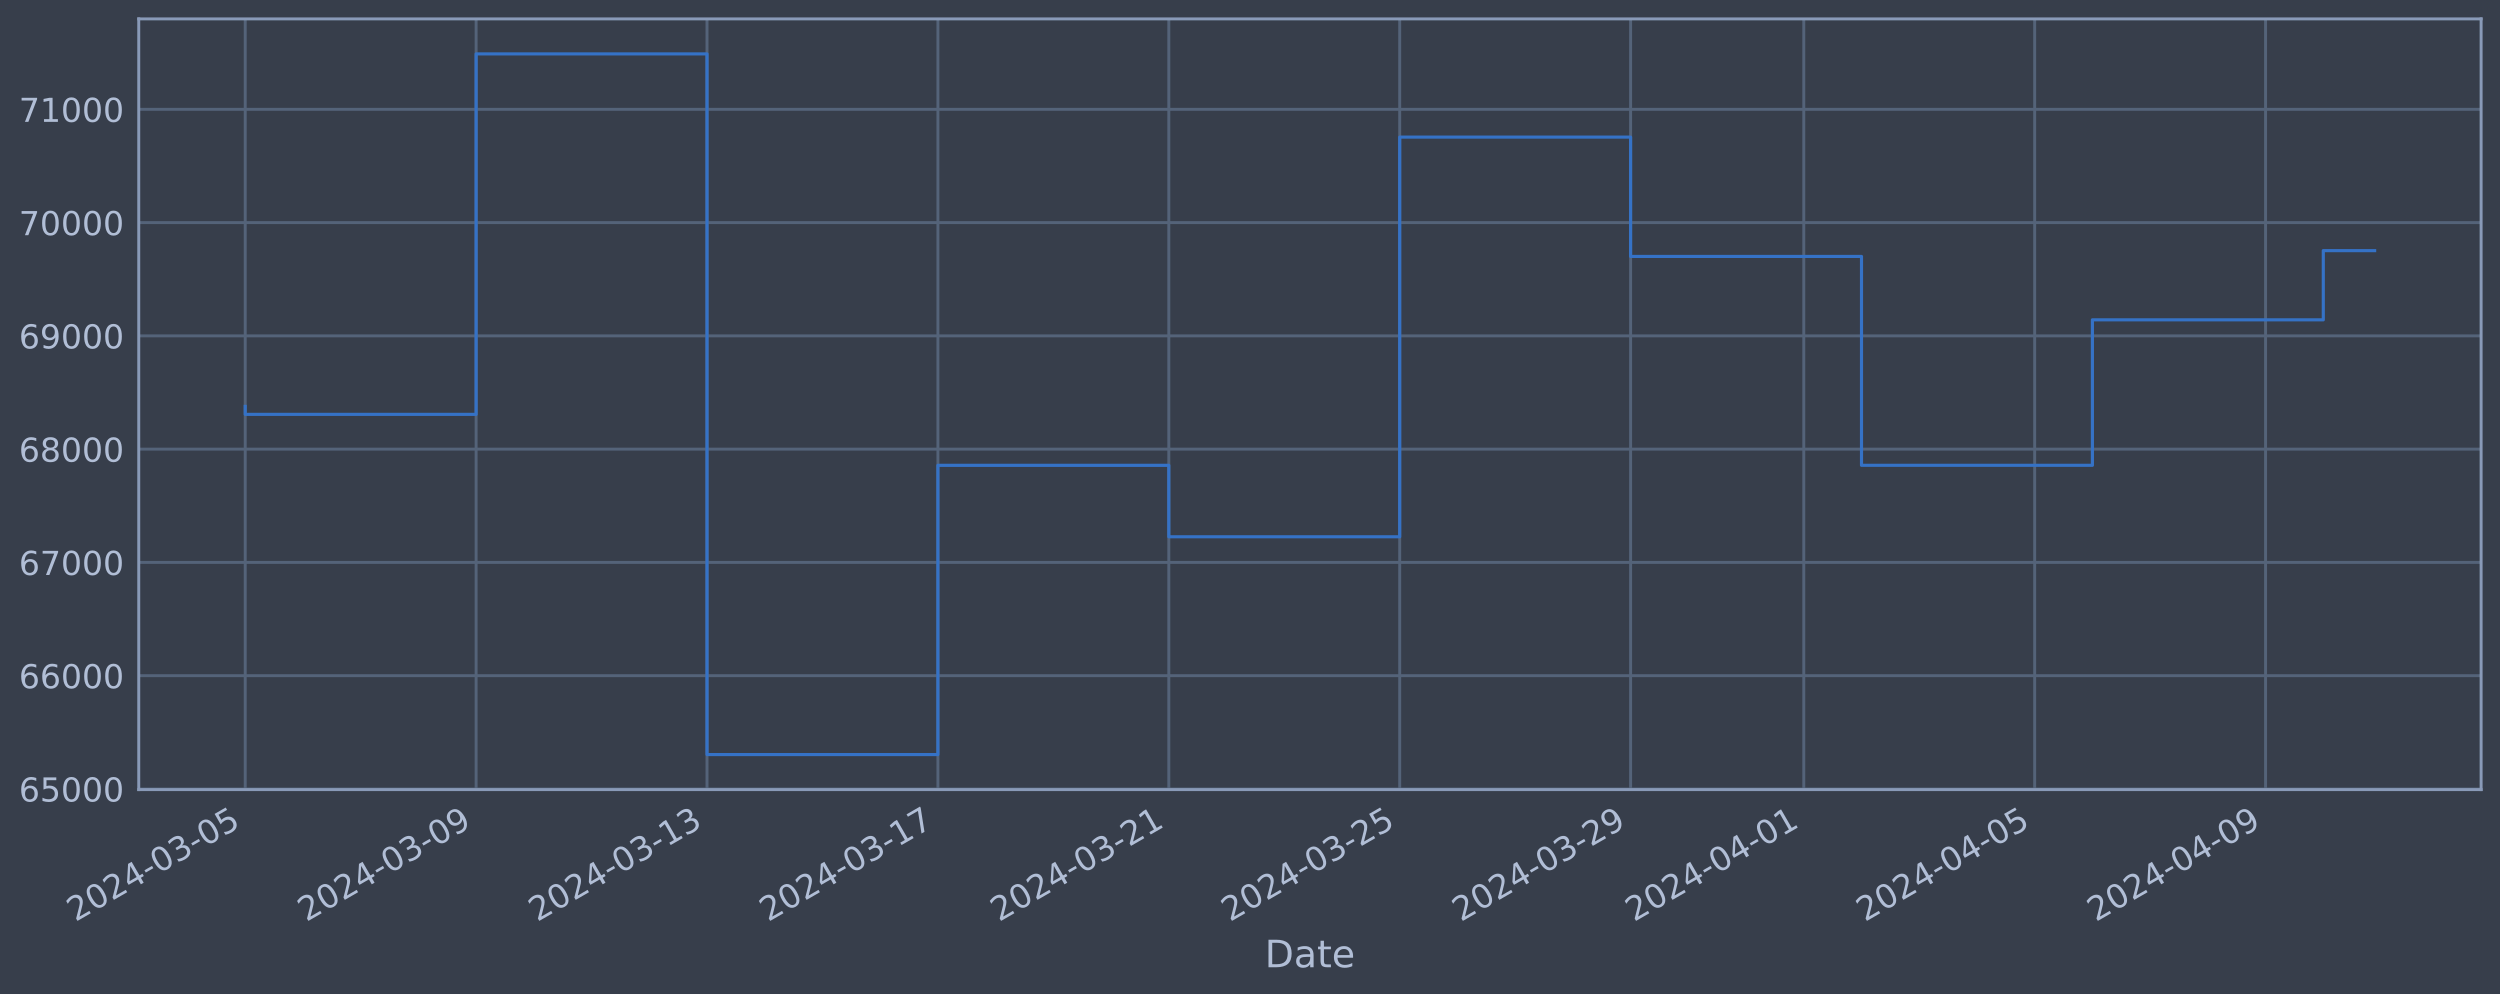
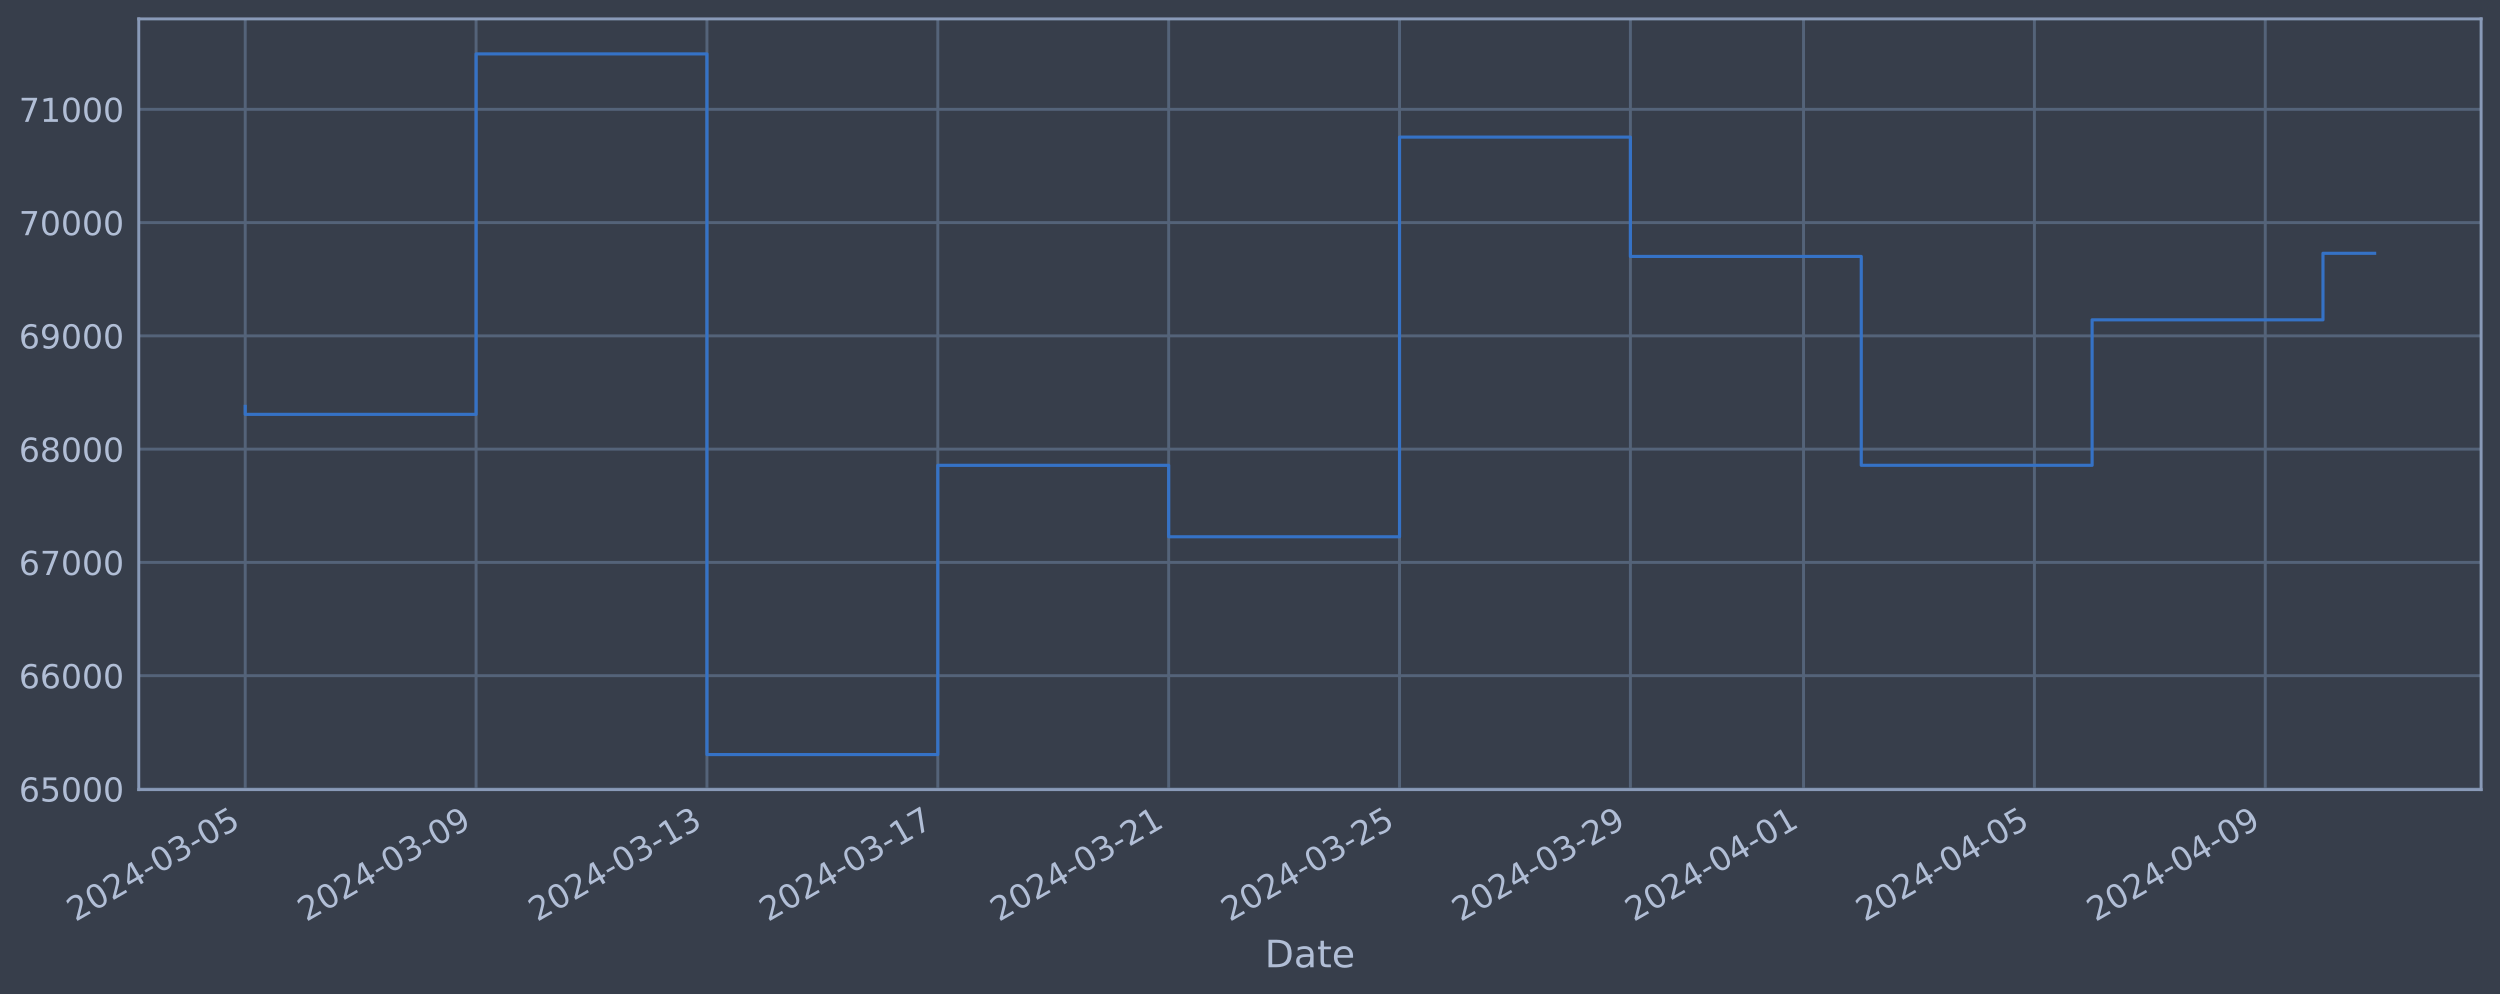
<svg xmlns="http://www.w3.org/2000/svg" xmlns:xlink="http://www.w3.org/1999/xlink" width="952.884pt" height="378.87pt" viewBox="0 0 952.884 378.87" version="1.1">
  <defs>
    <style type="text/css">*{stroke-linejoin: round; stroke-linecap: butt}</style>
  </defs>
  <g id="figure_1">
    <g id="patch_1">
      <path d="M 0 378.87  L 952.884 378.87  L 952.884 0  L 0 0  z " style="fill: #373e4b" />
    </g>
    <g id="axes_1">
      <g id="patch_2">
        <path d="M 52.884 300.96  L 945.684 300.96  L 945.684 7.2  L 52.884 7.2  z " style="fill: #373e4b" />
      </g>
      <g id="matplotlib.axis_1">
        <g id="xtick_1">
          <g id="line2d_1">
-             <path d="M 93.466 300.96  L 93.466 7.2  " clip-path="url(#pf790762cd1)" style="fill: none; stroke: #546379; stroke-width: 1.12; stroke-linecap: square" />
+             <path d="M 93.466 300.96  L 93.466 7.2  " clip-path="url(#p7d7417ff62)" style="fill: none; stroke: #546379; stroke-width: 1.12; stroke-linecap: square" />
          </g>
          <g id="line2d_2" />
          <g id="text_1">
            <g style="fill: #b1bed6" transform="translate(28.74006 351.4642) rotate(-30) scale(0.126 -0.126)">
              <defs>
                <path id="DejaVuSans-32" d="M 1228 531  L 3431 531  L 3431 0  L 469 0  L 469 531  Q 828 903 1448 1529  Q 2069 2156 2228 2338  Q 2531 2678 2651 2914  Q 2772 3150 2772 3378  Q 2772 3750 2511 3984  Q 2250 4219 1831 4219  Q 1534 4219 1204 4116  Q 875 4013 500 3803  L 500 4441  Q 881 4594 1212 4672  Q 1544 4750 1819 4750  Q 2544 4750 2975 4387  Q 3406 4025 3406 3419  Q 3406 3131 3298 2873  Q 3191 2616 2906 2266  Q 2828 2175 2409 1742  Q 1991 1309 1228 531  z " transform="scale(0.015625)" />
                <path id="DejaVuSans-30" d="M 2034 4250  Q 1547 4250 1301 3770  Q 1056 3291 1056 2328  Q 1056 1369 1301 889  Q 1547 409 2034 409  Q 2525 409 2770 889  Q 3016 1369 3016 2328  Q 3016 3291 2770 3770  Q 2525 4250 2034 4250  z M 2034 4750  Q 2819 4750 3233 4129  Q 3647 3509 3647 2328  Q 3647 1150 3233 529  Q 2819 -91 2034 -91  Q 1250 -91 836 529  Q 422 1150 422 2328  Q 422 3509 836 4129  Q 1250 4750 2034 4750  z " transform="scale(0.015625)" />
                <path id="DejaVuSans-34" d="M 2419 4116  L 825 1625  L 2419 1625  L 2419 4116  z M 2253 4666  L 3047 4666  L 3047 1625  L 3713 1625  L 3713 1100  L 3047 1100  L 3047 0  L 2419 0  L 2419 1100  L 313 1100  L 313 1709  L 2253 4666  z " transform="scale(0.015625)" />
                <path id="DejaVuSans-2d" d="M 313 2009  L 1997 2009  L 1997 1497  L 313 1497  L 313 2009  z " transform="scale(0.015625)" />
                <path id="DejaVuSans-33" d="M 2597 2516  Q 3050 2419 3304 2112  Q 3559 1806 3559 1356  Q 3559 666 3084 287  Q 2609 -91 1734 -91  Q 1441 -91 1130 -33  Q 819 25 488 141  L 488 750  Q 750 597 1062 519  Q 1375 441 1716 441  Q 2309 441 2620 675  Q 2931 909 2931 1356  Q 2931 1769 2642 2001  Q 2353 2234 1838 2234  L 1294 2234  L 1294 2753  L 1863 2753  Q 2328 2753 2575 2939  Q 2822 3125 2822 3475  Q 2822 3834 2567 4026  Q 2313 4219 1838 4219  Q 1578 4219 1281 4162  Q 984 4106 628 3988  L 628 4550  Q 988 4650 1302 4700  Q 1616 4750 1894 4750  Q 2613 4750 3031 4423  Q 3450 4097 3450 3541  Q 3450 3153 3228 2886  Q 3006 2619 2597 2516  z " transform="scale(0.015625)" />
                <path id="DejaVuSans-35" d="M 691 4666  L 3169 4666  L 3169 4134  L 1269 4134  L 1269 2991  Q 1406 3038 1543 3061  Q 1681 3084 1819 3084  Q 2600 3084 3056 2656  Q 3513 2228 3513 1497  Q 3513 744 3044 326  Q 2575 -91 1722 -91  Q 1428 -91 1123 -41  Q 819 9 494 109  L 494 744  Q 775 591 1075 516  Q 1375 441 1709 441  Q 2250 441 2565 725  Q 2881 1009 2881 1497  Q 2881 1984 2565 2268  Q 2250 2553 1709 2553  Q 1456 2553 1204 2497  Q 953 2441 691 2322  L 691 4666  z " transform="scale(0.015625)" />
              </defs>
              <use xlink:href="#DejaVuSans-32" />
              <use xlink:href="#DejaVuSans-30" x="63.623" />
              <use xlink:href="#DejaVuSans-32" x="127.246" />
              <use xlink:href="#DejaVuSans-34" x="190.869" />
              <use xlink:href="#DejaVuSans-2d" x="254.492" />
              <use xlink:href="#DejaVuSans-30" x="290.576" />
              <use xlink:href="#DejaVuSans-33" x="354.199" />
              <use xlink:href="#DejaVuSans-2d" x="417.822" />
              <use xlink:href="#DejaVuSans-30" x="453.906" />
              <use xlink:href="#DejaVuSans-35" x="517.529" />
            </g>
          </g>
        </g>
        <g id="xtick_2">
          <g id="line2d_3">
-             <path d="M 181.473 300.96  L 181.473 7.2  " clip-path="url(#pf790762cd1)" style="fill: none; stroke: #546379; stroke-width: 1.12; stroke-linecap: square" />
+             <path d="M 181.46 300.96  L 181.46 7.2  " clip-path="url(#p7d7417ff62)" style="fill: none; stroke: #546379; stroke-width: 1.12; stroke-linecap: square" />
          </g>
          <g id="line2d_4" />
          <g id="text_2">
-             <g style="fill: #b1bed6" transform="translate(116.7475 351.4642) rotate(-30) scale(0.126 -0.126)">
+             <g style="fill: #b1bed6" transform="translate(116.7343 351.4642) rotate(-30) scale(0.126 -0.126)">
              <defs>
                <path id="DejaVuSans-39" d="M 703 97  L 703 672  Q 941 559 1184 500  Q 1428 441 1663 441  Q 2288 441 2617 861  Q 2947 1281 2994 2138  Q 2813 1869 2534 1725  Q 2256 1581 1919 1581  Q 1219 1581 811 2004  Q 403 2428 403 3163  Q 403 3881 828 4315  Q 1253 4750 1959 4750  Q 2769 4750 3195 4129  Q 3622 3509 3622 2328  Q 3622 1225 3098 567  Q 2575 -91 1691 -91  Q 1453 -91 1209 -44  Q 966 3 703 97  z M 1959 2075  Q 2384 2075 2632 2365  Q 2881 2656 2881 3163  Q 2881 3666 2632 3958  Q 2384 4250 1959 4250  Q 1534 4250 1286 3958  Q 1038 3666 1038 3163  Q 1038 2656 1286 2365  Q 1534 2075 1959 2075  z " transform="scale(0.015625)" />
              </defs>
              <use xlink:href="#DejaVuSans-32" />
              <use xlink:href="#DejaVuSans-30" x="63.623" />
              <use xlink:href="#DejaVuSans-32" x="127.246" />
              <use xlink:href="#DejaVuSans-34" x="190.869" />
              <use xlink:href="#DejaVuSans-2d" x="254.492" />
              <use xlink:href="#DejaVuSans-30" x="290.576" />
              <use xlink:href="#DejaVuSans-33" x="354.199" />
              <use xlink:href="#DejaVuSans-2d" x="417.822" />
              <use xlink:href="#DejaVuSans-30" x="453.906" />
              <use xlink:href="#DejaVuSans-39" x="517.529" />
            </g>
          </g>
        </g>
        <g id="xtick_3">
          <g id="line2d_5">
-             <path d="M 269.48 300.96  L 269.48 7.2  " clip-path="url(#pf790762cd1)" style="fill: none; stroke: #546379; stroke-width: 1.12; stroke-linecap: square" />
+             <path d="M 269.454 300.96  L 269.454 7.2  " clip-path="url(#p7d7417ff62)" style="fill: none; stroke: #546379; stroke-width: 1.12; stroke-linecap: square" />
          </g>
          <g id="line2d_6" />
          <g id="text_3">
-             <g style="fill: #b1bed6" transform="translate(204.755 351.4642) rotate(-30) scale(0.126 -0.126)">
+             <g style="fill: #b1bed6" transform="translate(204.7285 351.4642) rotate(-30) scale(0.126 -0.126)">
              <defs>
                <path id="DejaVuSans-31" d="M 794 531  L 1825 531  L 1825 4091  L 703 3866  L 703 4441  L 1819 4666  L 2450 4666  L 2450 531  L 3481 531  L 3481 0  L 794 0  L 794 531  z " transform="scale(0.015625)" />
              </defs>
              <use xlink:href="#DejaVuSans-32" />
              <use xlink:href="#DejaVuSans-30" x="63.623" />
              <use xlink:href="#DejaVuSans-32" x="127.246" />
              <use xlink:href="#DejaVuSans-34" x="190.869" />
              <use xlink:href="#DejaVuSans-2d" x="254.492" />
              <use xlink:href="#DejaVuSans-30" x="290.576" />
              <use xlink:href="#DejaVuSans-33" x="354.199" />
              <use xlink:href="#DejaVuSans-2d" x="417.822" />
              <use xlink:href="#DejaVuSans-31" x="453.906" />
              <use xlink:href="#DejaVuSans-33" x="517.529" />
            </g>
          </g>
        </g>
        <g id="xtick_4">
          <g id="line2d_7">
-             <path d="M 357.488 300.96  L 357.488 7.2  " clip-path="url(#pf790762cd1)" style="fill: none; stroke: #546379; stroke-width: 1.12; stroke-linecap: square" />
+             <path d="M 357.448 300.96  L 357.448 7.2  " clip-path="url(#p7d7417ff62)" style="fill: none; stroke: #546379; stroke-width: 1.12; stroke-linecap: square" />
          </g>
          <g id="line2d_8" />
          <g id="text_4">
-             <g style="fill: #b1bed6" transform="translate(292.7625 351.4642) rotate(-30) scale(0.126 -0.126)">
+             <g style="fill: #b1bed6" transform="translate(292.7228 351.4642) rotate(-30) scale(0.126 -0.126)">
              <defs>
                <path id="DejaVuSans-37" d="M 525 4666  L 3525 4666  L 3525 4397  L 1831 0  L 1172 0  L 2766 4134  L 525 4134  L 525 4666  z " transform="scale(0.015625)" />
              </defs>
              <use xlink:href="#DejaVuSans-32" />
              <use xlink:href="#DejaVuSans-30" x="63.623" />
              <use xlink:href="#DejaVuSans-32" x="127.246" />
              <use xlink:href="#DejaVuSans-34" x="190.869" />
              <use xlink:href="#DejaVuSans-2d" x="254.492" />
              <use xlink:href="#DejaVuSans-30" x="290.576" />
              <use xlink:href="#DejaVuSans-33" x="354.199" />
              <use xlink:href="#DejaVuSans-2d" x="417.822" />
              <use xlink:href="#DejaVuSans-31" x="453.906" />
              <use xlink:href="#DejaVuSans-37" x="517.529" />
            </g>
          </g>
        </g>
        <g id="xtick_5">
          <g id="line2d_9">
-             <path d="M 445.495 300.96  L 445.495 7.2  " clip-path="url(#pf790762cd1)" style="fill: none; stroke: #546379; stroke-width: 1.12; stroke-linecap: square" />
+             <path d="M 445.443 300.96  L 445.443 7.2  " clip-path="url(#p7d7417ff62)" style="fill: none; stroke: #546379; stroke-width: 1.12; stroke-linecap: square" />
          </g>
          <g id="line2d_10" />
          <g id="text_5">
-             <g style="fill: #b1bed6" transform="translate(380.7699 351.4642) rotate(-30) scale(0.126 -0.126)">
+             <g style="fill: #b1bed6" transform="translate(380.717 351.4642) rotate(-30) scale(0.126 -0.126)">
              <use xlink:href="#DejaVuSans-32" />
              <use xlink:href="#DejaVuSans-30" x="63.623" />
              <use xlink:href="#DejaVuSans-32" x="127.246" />
              <use xlink:href="#DejaVuSans-34" x="190.869" />
              <use xlink:href="#DejaVuSans-2d" x="254.492" />
              <use xlink:href="#DejaVuSans-30" x="290.576" />
              <use xlink:href="#DejaVuSans-33" x="354.199" />
              <use xlink:href="#DejaVuSans-2d" x="417.822" />
              <use xlink:href="#DejaVuSans-32" x="453.906" />
              <use xlink:href="#DejaVuSans-31" x="517.529" />
            </g>
          </g>
        </g>
        <g id="xtick_6">
          <g id="line2d_11">
-             <path d="M 533.503 300.96  L 533.503 7.2  " clip-path="url(#pf790762cd1)" style="fill: none; stroke: #546379; stroke-width: 1.12; stroke-linecap: square" />
+             <path d="M 533.437 300.96  L 533.437 7.2  " clip-path="url(#p7d7417ff62)" style="fill: none; stroke: #546379; stroke-width: 1.12; stroke-linecap: square" />
          </g>
          <g id="line2d_12" />
          <g id="text_6">
-             <g style="fill: #b1bed6" transform="translate(468.7774 351.4642) rotate(-30) scale(0.126 -0.126)">
+             <g style="fill: #b1bed6" transform="translate(468.7113 351.4642) rotate(-30) scale(0.126 -0.126)">
              <use xlink:href="#DejaVuSans-32" />
              <use xlink:href="#DejaVuSans-30" x="63.623" />
              <use xlink:href="#DejaVuSans-32" x="127.246" />
              <use xlink:href="#DejaVuSans-34" x="190.869" />
              <use xlink:href="#DejaVuSans-2d" x="254.492" />
              <use xlink:href="#DejaVuSans-30" x="290.576" />
              <use xlink:href="#DejaVuSans-33" x="354.199" />
              <use xlink:href="#DejaVuSans-2d" x="417.822" />
              <use xlink:href="#DejaVuSans-32" x="453.906" />
              <use xlink:href="#DejaVuSans-35" x="517.529" />
            </g>
          </g>
        </g>
        <g id="xtick_7">
          <g id="line2d_13">
-             <path d="M 621.51 300.96  L 621.51 7.2  " clip-path="url(#pf790762cd1)" style="fill: none; stroke: #546379; stroke-width: 1.12; stroke-linecap: square" />
+             <path d="M 621.431 300.96  L 621.431 7.2  " clip-path="url(#p7d7417ff62)" style="fill: none; stroke: #546379; stroke-width: 1.12; stroke-linecap: square" />
          </g>
          <g id="line2d_14" />
          <g id="text_7">
-             <g style="fill: #b1bed6" transform="translate(556.7848 351.4642) rotate(-30) scale(0.126 -0.126)">
+             <g style="fill: #b1bed6" transform="translate(556.7055 351.4642) rotate(-30) scale(0.126 -0.126)">
              <use xlink:href="#DejaVuSans-32" />
              <use xlink:href="#DejaVuSans-30" x="63.623" />
              <use xlink:href="#DejaVuSans-32" x="127.246" />
              <use xlink:href="#DejaVuSans-34" x="190.869" />
              <use xlink:href="#DejaVuSans-2d" x="254.492" />
              <use xlink:href="#DejaVuSans-30" x="290.576" />
              <use xlink:href="#DejaVuSans-33" x="354.199" />
              <use xlink:href="#DejaVuSans-2d" x="417.822" />
              <use xlink:href="#DejaVuSans-32" x="453.906" />
              <use xlink:href="#DejaVuSans-39" x="517.529" />
            </g>
          </g>
        </g>
        <g id="xtick_8">
          <g id="line2d_15">
-             <path d="M 687.516 300.96  L 687.516 7.2  " clip-path="url(#pf790762cd1)" style="fill: none; stroke: #546379; stroke-width: 1.12; stroke-linecap: square" />
+             <path d="M 687.427 300.96  L 687.427 7.2  " clip-path="url(#p7d7417ff62)" style="fill: none; stroke: #546379; stroke-width: 1.12; stroke-linecap: square" />
          </g>
          <g id="line2d_16" />
          <g id="text_8">
-             <g style="fill: #b1bed6" transform="translate(622.7904 351.4642) rotate(-30) scale(0.126 -0.126)">
+             <g style="fill: #b1bed6" transform="translate(622.7012 351.4642) rotate(-30) scale(0.126 -0.126)">
              <use xlink:href="#DejaVuSans-32" />
              <use xlink:href="#DejaVuSans-30" x="63.623" />
              <use xlink:href="#DejaVuSans-32" x="127.246" />
              <use xlink:href="#DejaVuSans-34" x="190.869" />
              <use xlink:href="#DejaVuSans-2d" x="254.492" />
              <use xlink:href="#DejaVuSans-30" x="290.576" />
              <use xlink:href="#DejaVuSans-34" x="354.199" />
              <use xlink:href="#DejaVuSans-2d" x="417.822" />
              <use xlink:href="#DejaVuSans-30" x="453.906" />
              <use xlink:href="#DejaVuSans-31" x="517.529" />
            </g>
          </g>
        </g>
        <g id="xtick_9">
          <g id="line2d_17">
-             <path d="M 775.523 300.96  L 775.523 7.2  " clip-path="url(#pf790762cd1)" style="fill: none; stroke: #546379; stroke-width: 1.12; stroke-linecap: square" />
+             <path d="M 775.421 300.96  L 775.421 7.2  " clip-path="url(#p7d7417ff62)" style="fill: none; stroke: #546379; stroke-width: 1.12; stroke-linecap: square" />
          </g>
          <g id="line2d_18" />
          <g id="text_9">
-             <g style="fill: #b1bed6" transform="translate(710.7979 351.4642) rotate(-30) scale(0.126 -0.126)">
+             <g style="fill: #b1bed6" transform="translate(710.6954 351.4642) rotate(-30) scale(0.126 -0.126)">
              <use xlink:href="#DejaVuSans-32" />
              <use xlink:href="#DejaVuSans-30" x="63.623" />
              <use xlink:href="#DejaVuSans-32" x="127.246" />
              <use xlink:href="#DejaVuSans-34" x="190.869" />
              <use xlink:href="#DejaVuSans-2d" x="254.492" />
              <use xlink:href="#DejaVuSans-30" x="290.576" />
              <use xlink:href="#DejaVuSans-34" x="354.199" />
              <use xlink:href="#DejaVuSans-2d" x="417.822" />
              <use xlink:href="#DejaVuSans-30" x="453.906" />
              <use xlink:href="#DejaVuSans-35" x="517.529" />
            </g>
          </g>
        </g>
        <g id="xtick_10">
          <g id="line2d_19">
-             <path d="M 863.531 300.96  L 863.531 7.2  " clip-path="url(#pf790762cd1)" style="fill: none; stroke: #546379; stroke-width: 1.12; stroke-linecap: square" />
+             <path d="M 863.415 300.96  L 863.415 7.2  " clip-path="url(#p7d7417ff62)" style="fill: none; stroke: #546379; stroke-width: 1.12; stroke-linecap: square" />
          </g>
          <g id="line2d_20" />
          <g id="text_10">
-             <g style="fill: #b1bed6" transform="translate(798.8054 351.4642) rotate(-30) scale(0.126 -0.126)">
+             <g style="fill: #b1bed6" transform="translate(798.6897 351.4642) rotate(-30) scale(0.126 -0.126)">
              <use xlink:href="#DejaVuSans-32" />
              <use xlink:href="#DejaVuSans-30" x="63.623" />
              <use xlink:href="#DejaVuSans-32" x="127.246" />
              <use xlink:href="#DejaVuSans-34" x="190.869" />
              <use xlink:href="#DejaVuSans-2d" x="254.492" />
              <use xlink:href="#DejaVuSans-30" x="290.576" />
              <use xlink:href="#DejaVuSans-34" x="354.199" />
              <use xlink:href="#DejaVuSans-2d" x="417.822" />
              <use xlink:href="#DejaVuSans-30" x="453.906" />
              <use xlink:href="#DejaVuSans-39" x="517.529" />
            </g>
          </g>
        </g>
        <g id="text_11">
          <g style="fill: #b1bed6" transform="translate(482.0746 368.6753) scale(0.144 -0.144)">
            <defs>
              <path id="DejaVuSans-44" d="M 1259 4147  L 1259 519  L 2022 519  Q 2988 519 3436 956  Q 3884 1394 3884 2338  Q 3884 3275 3436 3711  Q 2988 4147 2022 4147  L 1259 4147  z M 628 4666  L 1925 4666  Q 3281 4666 3915 4102  Q 4550 3538 4550 2338  Q 4550 1131 3912 565  Q 3275 0 1925 0  L 628 0  L 628 4666  z " transform="scale(0.015625)" />
              <path id="DejaVuSans-61" d="M 2194 1759  Q 1497 1759 1228 1600  Q 959 1441 959 1056  Q 959 750 1161 570  Q 1363 391 1709 391  Q 2188 391 2477 730  Q 2766 1069 2766 1631  L 2766 1759  L 2194 1759  z M 3341 1997  L 3341 0  L 2766 0  L 2766 531  Q 2569 213 2275 61  Q 1981 -91 1556 -91  Q 1019 -91 701 211  Q 384 513 384 1019  Q 384 1609 779 1909  Q 1175 2209 1959 2209  L 2766 2209  L 2766 2266  Q 2766 2663 2505 2880  Q 2244 3097 1772 3097  Q 1472 3097 1187 3025  Q 903 2953 641 2809  L 641 3341  Q 956 3463 1253 3523  Q 1550 3584 1831 3584  Q 2591 3584 2966 3190  Q 3341 2797 3341 1997  z " transform="scale(0.015625)" />
              <path id="DejaVuSans-74" d="M 1172 4494  L 1172 3500  L 2356 3500  L 2356 3053  L 1172 3053  L 1172 1153  Q 1172 725 1289 603  Q 1406 481 1766 481  L 2356 481  L 2356 0  L 1766 0  Q 1100 0 847 248  Q 594 497 594 1153  L 594 3053  L 172 3053  L 172 3500  L 594 3500  L 594 4494  L 1172 4494  z " transform="scale(0.015625)" />
              <path id="DejaVuSans-65" d="M 3597 1894  L 3597 1613  L 953 1613  Q 991 1019 1311 708  Q 1631 397 2203 397  Q 2534 397 2845 478  Q 3156 559 3463 722  L 3463 178  Q 3153 47 2828 -22  Q 2503 -91 2169 -91  Q 1331 -91 842 396  Q 353 884 353 1716  Q 353 2575 817 3079  Q 1281 3584 2069 3584  Q 2775 3584 3186 3129  Q 3597 2675 3597 1894  z M 3022 2063  Q 3016 2534 2758 2815  Q 2500 3097 2075 3097  Q 1594 3097 1305 2825  Q 1016 2553 972 2059  L 3022 2063  z " transform="scale(0.015625)" />
            </defs>
            <use xlink:href="#DejaVuSans-44" />
            <use xlink:href="#DejaVuSans-61" x="77.002" />
            <use xlink:href="#DejaVuSans-74" x="138.281" />
            <use xlink:href="#DejaVuSans-65" x="177.49" />
          </g>
        </g>
      </g>
      <g id="matplotlib.axis_2">
        <g id="ytick_1">
          <g id="line2d_21">
-             <path d="M 52.884 300.718  L 945.684 300.718  " clip-path="url(#pf790762cd1)" style="fill: none; stroke: #546379; stroke-width: 1.12; stroke-linecap: square" />
+             <path d="M 52.884 300.718  L 945.684 300.718  " clip-path="url(#p7d7417ff62)" style="fill: none; stroke: #546379; stroke-width: 1.12; stroke-linecap: square" />
          </g>
          <g id="line2d_22" />
          <g id="text_12">
            <g style="fill: #b1bed6" transform="translate(7.2 305.5049) scale(0.126 -0.126)">
              <defs>
                <path id="DejaVuSans-36" d="M 2113 2584  Q 1688 2584 1439 2293  Q 1191 2003 1191 1497  Q 1191 994 1439 701  Q 1688 409 2113 409  Q 2538 409 2786 701  Q 3034 994 3034 1497  Q 3034 2003 2786 2293  Q 2538 2584 2113 2584  z M 3366 4563  L 3366 3988  Q 3128 4100 2886 4159  Q 2644 4219 2406 4219  Q 1781 4219 1451 3797  Q 1122 3375 1075 2522  Q 1259 2794 1537 2939  Q 1816 3084 2150 3084  Q 2853 3084 3261 2657  Q 3669 2231 3669 1497  Q 3669 778 3244 343  Q 2819 -91 2113 -91  Q 1303 -91 875 529  Q 447 1150 447 2328  Q 447 3434 972 4092  Q 1497 4750 2381 4750  Q 2619 4750 2861 4703  Q 3103 4656 3366 4563  z " transform="scale(0.015625)" />
              </defs>
              <use xlink:href="#DejaVuSans-36" />
              <use xlink:href="#DejaVuSans-35" x="63.623" />
              <use xlink:href="#DejaVuSans-30" x="127.246" />
              <use xlink:href="#DejaVuSans-30" x="190.869" />
              <use xlink:href="#DejaVuSans-30" x="254.492" />
            </g>
          </g>
        </g>
        <g id="ytick_2">
          <g id="line2d_23">
-             <path d="M 52.884 257.544  L 945.684 257.544  " clip-path="url(#pf790762cd1)" style="fill: none; stroke: #546379; stroke-width: 1.12; stroke-linecap: square" />
+             <path d="M 52.884 257.544  L 945.684 257.544  " clip-path="url(#p7d7417ff62)" style="fill: none; stroke: #546379; stroke-width: 1.12; stroke-linecap: square" />
          </g>
          <g id="line2d_24" />
          <g id="text_13">
            <g style="fill: #b1bed6" transform="translate(7.2 262.331) scale(0.126 -0.126)">
              <use xlink:href="#DejaVuSans-36" />
              <use xlink:href="#DejaVuSans-36" x="63.623" />
              <use xlink:href="#DejaVuSans-30" x="127.246" />
              <use xlink:href="#DejaVuSans-30" x="190.869" />
              <use xlink:href="#DejaVuSans-30" x="254.492" />
            </g>
          </g>
        </g>
        <g id="ytick_3">
          <g id="line2d_25">
-             <path d="M 52.884 214.37  L 945.684 214.37  " clip-path="url(#pf790762cd1)" style="fill: none; stroke: #546379; stroke-width: 1.12; stroke-linecap: square" />
+             <path d="M 52.884 214.37  L 945.684 214.37  " clip-path="url(#p7d7417ff62)" style="fill: none; stroke: #546379; stroke-width: 1.12; stroke-linecap: square" />
          </g>
          <g id="line2d_26" />
          <g id="text_14">
            <g style="fill: #b1bed6" transform="translate(7.2 219.157) scale(0.126 -0.126)">
              <use xlink:href="#DejaVuSans-36" />
              <use xlink:href="#DejaVuSans-37" x="63.623" />
              <use xlink:href="#DejaVuSans-30" x="127.246" />
              <use xlink:href="#DejaVuSans-30" x="190.869" />
              <use xlink:href="#DejaVuSans-30" x="254.492" />
            </g>
          </g>
        </g>
        <g id="ytick_4">
          <g id="line2d_27">
-             <path d="M 52.884 171.196  L 945.684 171.196  " clip-path="url(#pf790762cd1)" style="fill: none; stroke: #546379; stroke-width: 1.12; stroke-linecap: square" />
+             <path d="M 52.884 171.196  L 945.684 171.196  " clip-path="url(#p7d7417ff62)" style="fill: none; stroke: #546379; stroke-width: 1.12; stroke-linecap: square" />
          </g>
          <g id="line2d_28" />
          <g id="text_15">
            <g style="fill: #b1bed6" transform="translate(7.2 175.9831) scale(0.126 -0.126)">
              <defs>
                <path id="DejaVuSans-38" d="M 2034 2216  Q 1584 2216 1326 1975  Q 1069 1734 1069 1313  Q 1069 891 1326 650  Q 1584 409 2034 409  Q 2484 409 2743 651  Q 3003 894 3003 1313  Q 3003 1734 2745 1975  Q 2488 2216 2034 2216  z M 1403 2484  Q 997 2584 770 2862  Q 544 3141 544 3541  Q 544 4100 942 4425  Q 1341 4750 2034 4750  Q 2731 4750 3128 4425  Q 3525 4100 3525 3541  Q 3525 3141 3298 2862  Q 3072 2584 2669 2484  Q 3125 2378 3379 2068  Q 3634 1759 3634 1313  Q 3634 634 3220 271  Q 2806 -91 2034 -91  Q 1263 -91 848 271  Q 434 634 434 1313  Q 434 1759 690 2068  Q 947 2378 1403 2484  z M 1172 3481  Q 1172 3119 1398 2916  Q 1625 2713 2034 2713  Q 2441 2713 2670 2916  Q 2900 3119 2900 3481  Q 2900 3844 2670 4047  Q 2441 4250 2034 4250  Q 1625 4250 1398 4047  Q 1172 3844 1172 3481  z " transform="scale(0.015625)" />
              </defs>
              <use xlink:href="#DejaVuSans-36" />
              <use xlink:href="#DejaVuSans-38" x="63.623" />
              <use xlink:href="#DejaVuSans-30" x="127.246" />
              <use xlink:href="#DejaVuSans-30" x="190.869" />
              <use xlink:href="#DejaVuSans-30" x="254.492" />
            </g>
          </g>
        </g>
        <g id="ytick_5">
          <g id="line2d_29">
-             <path d="M 52.884 128.022  L 945.684 128.022  " clip-path="url(#pf790762cd1)" style="fill: none; stroke: #546379; stroke-width: 1.12; stroke-linecap: square" />
+             <path d="M 52.884 128.022  L 945.684 128.022  " clip-path="url(#p7d7417ff62)" style="fill: none; stroke: #546379; stroke-width: 1.12; stroke-linecap: square" />
          </g>
          <g id="line2d_30" />
          <g id="text_16">
            <g style="fill: #b1bed6" transform="translate(7.2 132.8092) scale(0.126 -0.126)">
              <use xlink:href="#DejaVuSans-36" />
              <use xlink:href="#DejaVuSans-39" x="63.623" />
              <use xlink:href="#DejaVuSans-30" x="127.246" />
              <use xlink:href="#DejaVuSans-30" x="190.869" />
              <use xlink:href="#DejaVuSans-30" x="254.492" />
            </g>
          </g>
        </g>
        <g id="ytick_6">
          <g id="line2d_31">
-             <path d="M 52.884 84.848  L 945.684 84.848  " clip-path="url(#pf790762cd1)" style="fill: none; stroke: #546379; stroke-width: 1.12; stroke-linecap: square" />
+             <path d="M 52.884 84.848  L 945.684 84.848  " clip-path="url(#p7d7417ff62)" style="fill: none; stroke: #546379; stroke-width: 1.12; stroke-linecap: square" />
          </g>
          <g id="line2d_32" />
          <g id="text_17">
            <g style="fill: #b1bed6" transform="translate(7.2 89.63523) scale(0.126 -0.126)">
              <use xlink:href="#DejaVuSans-37" />
              <use xlink:href="#DejaVuSans-30" x="63.623" />
              <use xlink:href="#DejaVuSans-30" x="127.246" />
              <use xlink:href="#DejaVuSans-30" x="190.869" />
              <use xlink:href="#DejaVuSans-30" x="254.492" />
            </g>
          </g>
        </g>
        <g id="ytick_7">
          <g id="line2d_33">
-             <path d="M 52.884 41.674  L 945.684 41.674  " clip-path="url(#pf790762cd1)" style="fill: none; stroke: #546379; stroke-width: 1.12; stroke-linecap: square" />
+             <path d="M 52.884 41.674  L 945.684 41.674  " clip-path="url(#p7d7417ff62)" style="fill: none; stroke: #546379; stroke-width: 1.12; stroke-linecap: square" />
          </g>
          <g id="line2d_34" />
          <g id="text_18">
            <g style="fill: #b1bed6" transform="translate(7.2 46.4613) scale(0.126 -0.126)">
              <use xlink:href="#DejaVuSans-37" />
              <use xlink:href="#DejaVuSans-31" x="63.623" />
              <use xlink:href="#DejaVuSans-30" x="127.246" />
              <use xlink:href="#DejaVuSans-30" x="190.869" />
              <use xlink:href="#DejaVuSans-30" x="254.492" />
            </g>
          </g>
        </g>
      </g>
      <g id="line2d_35">
-         <path d="M 93.466 154.891  L 93.466 157.946  L 181.473 157.946  L 181.473 20.553  L 269.48 20.553  L 269.48 287.607  L 357.488 287.607  L 357.488 177.362  L 445.495 177.362  L 445.495 204.598  L 533.503 204.598  L 533.503 52.265  L 621.51 52.265  L 621.51 97.744  L 709.518 97.744  L 709.518 177.352  L 797.525 177.352  L 797.525 121.902  L 885.533 121.902  L 885.533 95.521  L 905.102 95.521  " clip-path="url(#pf790762cd1)" style="fill: none; stroke: #3572c6; stroke-width: 1.2; stroke-linecap: square" />
+         <path d="M 93.466 154.891  L 93.466 157.946  L 181.46 157.946  L 181.46 20.553  L 269.454 20.553  L 269.454 287.607  L 357.448 287.607  L 357.448 177.362  L 445.443 177.362  L 445.443 204.598  L 533.437 204.598  L 533.437 52.265  L 621.431 52.265  L 621.431 97.744  L 709.425 97.744  L 709.425 177.352  L 797.419 177.352  L 797.419 121.902  L 885.414 121.902  L 885.414 96.546  L 905.102 96.546  " clip-path="url(#p7d7417ff62)" style="fill: none; stroke: #3572c6; stroke-width: 1.2; stroke-linecap: square" />
      </g>
      <g id="patch_3">
        <path d="M 52.884 300.96  L 52.884 7.2  " style="fill: none; stroke: #899ab8; stroke-width: 1.12; stroke-linejoin: miter; stroke-linecap: square" />
      </g>
      <g id="patch_4">
        <path d="M 945.684 300.96  L 945.684 7.2  " style="fill: none; stroke: #899ab8; stroke-width: 1.12; stroke-linejoin: miter; stroke-linecap: square" />
      </g>
      <g id="patch_5">
        <path d="M 52.884 300.96  L 945.684 300.96  " style="fill: none; stroke: #899ab8; stroke-width: 1.12; stroke-linejoin: miter; stroke-linecap: square" />
      </g>
      <g id="patch_6">
        <path d="M 52.884 7.2  L 945.684 7.2  " style="fill: none; stroke: #899ab8; stroke-width: 1.12; stroke-linejoin: miter; stroke-linecap: square" />
      </g>
    </g>
  </g>
  <defs>
-     <clipPath id="pf790762cd1">
+     <clipPath id="p7d7417ff62">
      <rect x="52.884" y="7.2" width="892.8" height="293.76" />
    </clipPath>
  </defs>
</svg>
